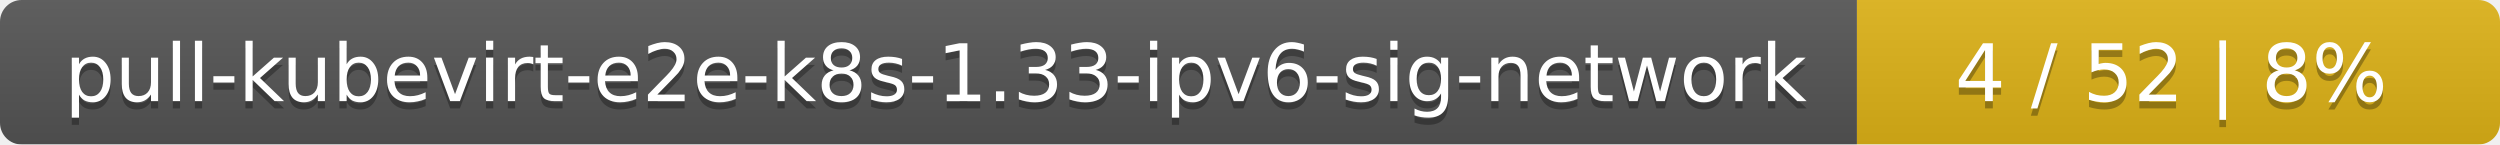
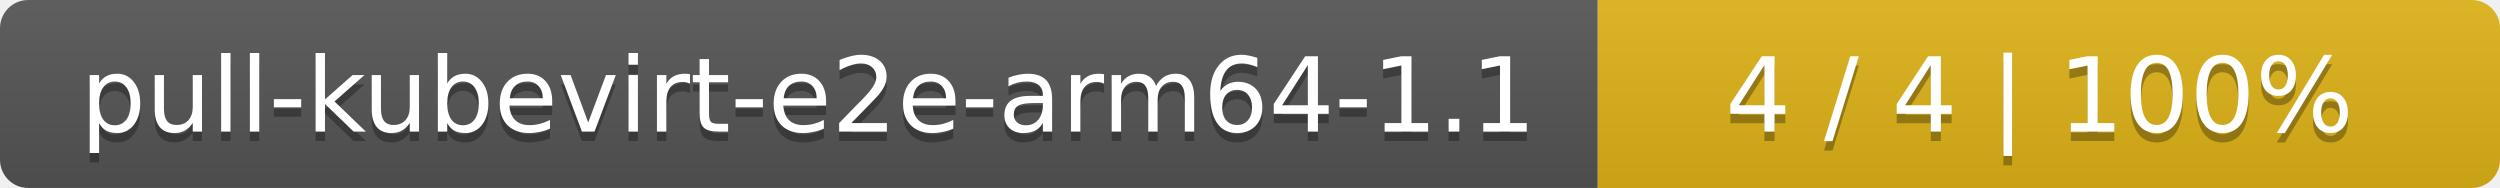
- <svg xmlns="http://www.w3.org/2000/svg" width="346" height="20">
+ <svg xmlns="http://www.w3.org/2000/svg" width="266" height="20">
  <linearGradient id="smooth" x2="0" y2="100%">
    <stop offset="0" stop-color="#bbb" stop-opacity=".1" />
    <stop offset="1" stop-opacity=".1" />
  </linearGradient>
  <mask id="round">
-     <rect width="346" height="20" rx="3" fill="#fff" />
+     <rect width="266" height="20" rx="3" fill="#fff" />
  </mask>
  <g mask="url(#round)">
-     <rect width="257" height="20" fill="#555" />
-     <rect x="257" width="89" height="20" fill="#dfb317" />
-     <rect width="346" height="20" fill="url(#smooth)" />
+     <rect width="170" height="20" fill="#555" />
+     <rect x="170" width="96" height="20" fill="#dfb317" />
+     <rect width="266" height="20" fill="url(#smooth)" />
  </g>
  <g fill="#fff" text-anchor="middle" font-family="DejaVu Sans,Verdana,Geneva,sans-serif" font-size="11">
-     <text x="129.5" y="15" fill="#010101" fill-opacity=".3">pull-kubevirt-e2e-k8s-1.33-ipv6-sig-network</text>
-     <text x="129.5" y="14">pull-kubevirt-e2e-k8s-1.33-ipv6-sig-network</text>
-     <text x="300.5" y="15" fill="#010101" fill-opacity=".3">4 / 52    |    8%</text>
-     <text x="300.5" y="14">4 / 52    |    8%</text>
+     <text x="86" y="15" fill="#010101" fill-opacity=".3">pull-kubevirt-e2e-arm64-1.1</text>
+     <text x="86" y="14">pull-kubevirt-e2e-arm64-1.1</text>
+     <text x="217" y="15" fill="#010101" fill-opacity=".3">4 / 4    |    100%</text>
+     <text x="217" y="14">4 / 4    |    100%</text>
  </g>
</svg>
